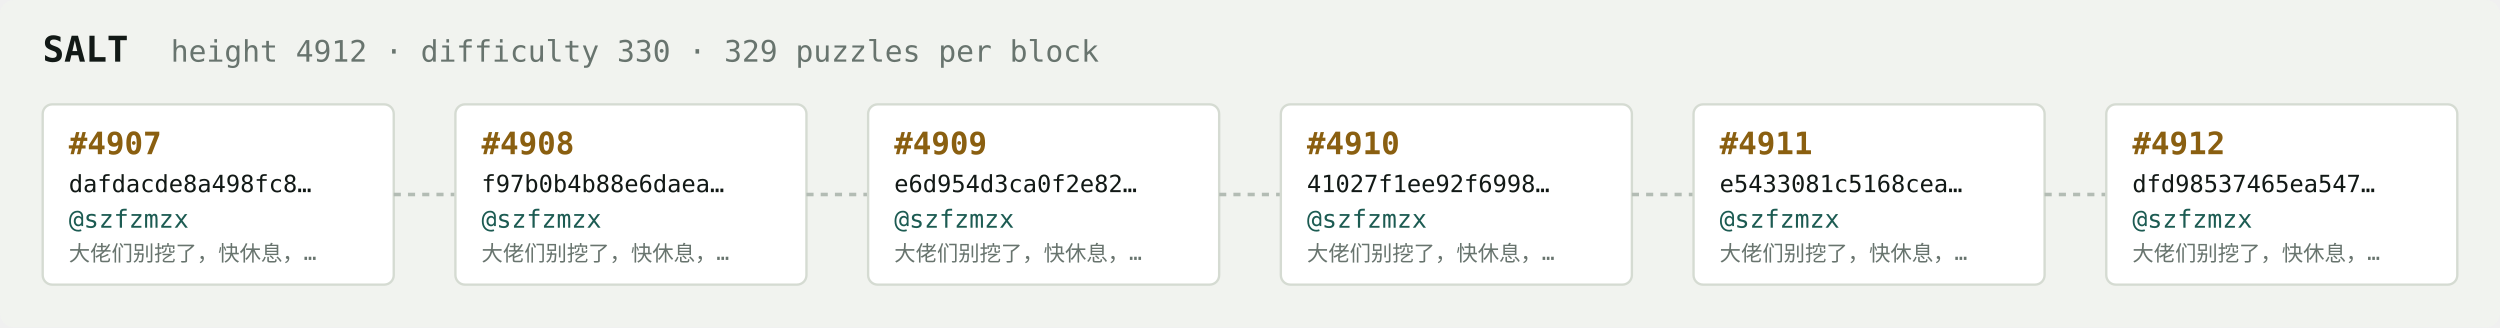
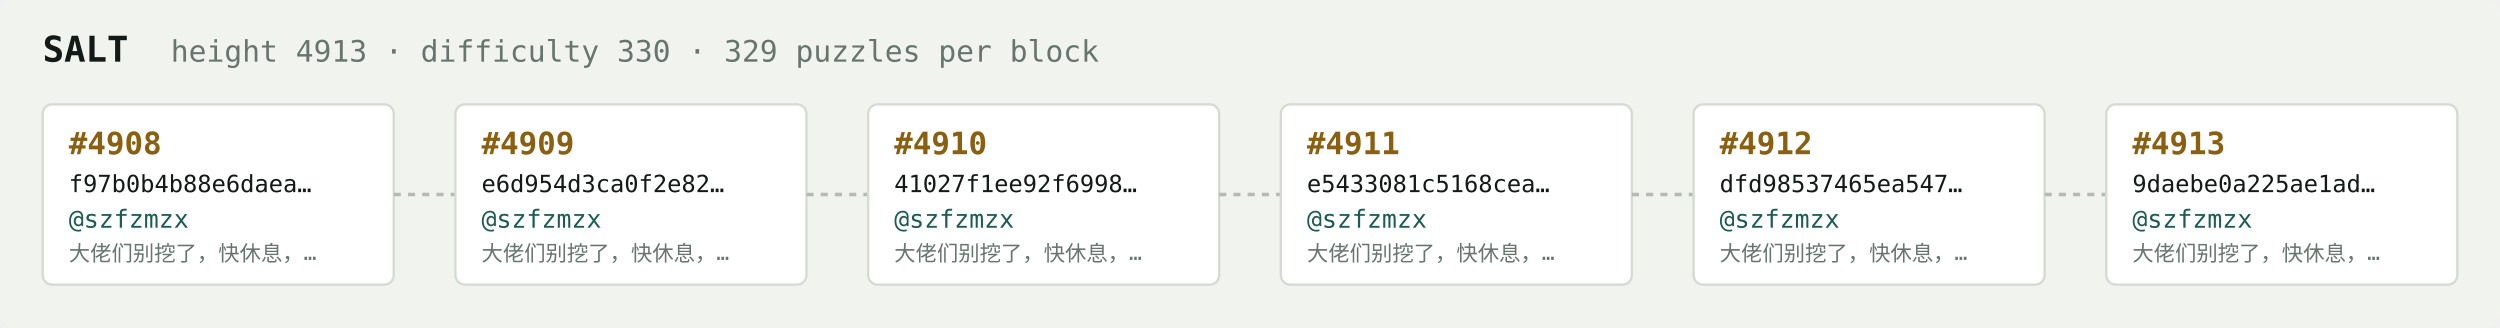
<svg xmlns="http://www.w3.org/2000/svg" width="1054" height="138" viewBox="0 0 1054 138" font-family="ui-monospace,SFMono-Regular,Menlo,monospace">
  <rect fill="#f1f3ef" width="1054" height="138" rx="6" />
  <text x="18" y="26" fill="#121916" font-size="15" font-weight="700">SALT</text>
-   <text x="72" y="26" fill="#68746e" font-size="12.5">height 4912 · difficulty 330 · 329 puzzles per block</text>
+   <text x="72" y="26" fill="#68746e" font-size="12.5">height 4913 · difficulty 330 · 329 puzzles per block</text>
  <rect x="18" y="44" width="148" height="76" rx="4" fill="#ffffff" stroke="#d5dbd2" stroke-width="1" />
-   <text x="29" y="65" fill="#8a5f10" font-size="13" font-weight="700">#4907</text>
-   <text x="29" y="81" fill="#121916" font-size="10">dafdacde8a498fc8…</text>
+   <text x="29" y="65" fill="#8a5f10" font-size="13" font-weight="700">#4908</text>
+   <text x="29" y="81" fill="#121916" font-size="10">f97b0b4b88e6daea…</text>
  <text x="29" y="96" fill="#1c5b52" font-size="10.5">@szfzmzx</text>
  <text x="29" y="110" fill="#68746e" font-size="9">大佬们别挖了，快休息，…</text>
  <line x1="166" y1="82.0" x2="192" y2="82.0" stroke="#b3bcb4" stroke-width="1.5" stroke-dasharray="3 3" />
  <rect x="192" y="44" width="148" height="76" rx="4" fill="#ffffff" stroke="#d5dbd2" stroke-width="1" />
-   <text x="203" y="65" fill="#8a5f10" font-size="13" font-weight="700">#4908</text>
-   <text x="203" y="81" fill="#121916" font-size="10">f97b0b4b88e6daea…</text>
+   <text x="203" y="65" fill="#8a5f10" font-size="13" font-weight="700">#4909</text>
+   <text x="203" y="81" fill="#121916" font-size="10">e6d954d3ca0f2e82…</text>
  <text x="203" y="96" fill="#1c5b52" font-size="10.5">@szfzmzx</text>
  <text x="203" y="110" fill="#68746e" font-size="9">大佬们别挖了，快休息，…</text>
  <line x1="340" y1="82.0" x2="366" y2="82.0" stroke="#b3bcb4" stroke-width="1.5" stroke-dasharray="3 3" />
  <rect x="366" y="44" width="148" height="76" rx="4" fill="#ffffff" stroke="#d5dbd2" stroke-width="1" />
-   <text x="377" y="65" fill="#8a5f10" font-size="13" font-weight="700">#4909</text>
-   <text x="377" y="81" fill="#121916" font-size="10">e6d954d3ca0f2e82…</text>
+   <text x="377" y="65" fill="#8a5f10" font-size="13" font-weight="700">#4910</text>
+   <text x="377" y="81" fill="#121916" font-size="10">41027f1ee92f6998…</text>
  <text x="377" y="96" fill="#1c5b52" font-size="10.5">@szfzmzx</text>
  <text x="377" y="110" fill="#68746e" font-size="9">大佬们别挖了，快休息，…</text>
  <line x1="514" y1="82.0" x2="540" y2="82.0" stroke="#b3bcb4" stroke-width="1.5" stroke-dasharray="3 3" />
  <rect x="540" y="44" width="148" height="76" rx="4" fill="#ffffff" stroke="#d5dbd2" stroke-width="1" />
-   <text x="551" y="65" fill="#8a5f10" font-size="13" font-weight="700">#4910</text>
-   <text x="551" y="81" fill="#121916" font-size="10">41027f1ee92f6998…</text>
+   <text x="551" y="65" fill="#8a5f10" font-size="13" font-weight="700">#4911</text>
+   <text x="551" y="81" fill="#121916" font-size="10">e5433081c5168cea…</text>
  <text x="551" y="96" fill="#1c5b52" font-size="10.5">@szfzmzx</text>
  <text x="551" y="110" fill="#68746e" font-size="9">大佬们别挖了，快休息，…</text>
  <line x1="688" y1="82.0" x2="714" y2="82.0" stroke="#b3bcb4" stroke-width="1.5" stroke-dasharray="3 3" />
  <rect x="714" y="44" width="148" height="76" rx="4" fill="#ffffff" stroke="#d5dbd2" stroke-width="1" />
-   <text x="725" y="65" fill="#8a5f10" font-size="13" font-weight="700">#4911</text>
-   <text x="725" y="81" fill="#121916" font-size="10">e5433081c5168cea…</text>
+   <text x="725" y="65" fill="#8a5f10" font-size="13" font-weight="700">#4912</text>
+   <text x="725" y="81" fill="#121916" font-size="10">dfd98537465ea547…</text>
  <text x="725" y="96" fill="#1c5b52" font-size="10.5">@szfzmzx</text>
  <text x="725" y="110" fill="#68746e" font-size="9">大佬们别挖了，快休息，…</text>
  <line x1="862" y1="82.0" x2="888" y2="82.0" stroke="#b3bcb4" stroke-width="1.5" stroke-dasharray="3 3" />
  <rect x="888" y="44" width="148" height="76" rx="4" fill="#ffffff" stroke="#d5dbd2" stroke-width="1" />
-   <text x="899" y="65" fill="#8a5f10" font-size="13" font-weight="700">#4912</text>
-   <text x="899" y="81" fill="#121916" font-size="10">dfd98537465ea547…</text>
+   <text x="899" y="65" fill="#8a5f10" font-size="13" font-weight="700">#4913</text>
+   <text x="899" y="81" fill="#121916" font-size="10">9daebe0a225ae1ad…</text>
  <text x="899" y="96" fill="#1c5b52" font-size="10.5">@szfzmzx</text>
  <text x="899" y="110" fill="#68746e" font-size="9">大佬们别挖了，快休息，…</text>
</svg>
